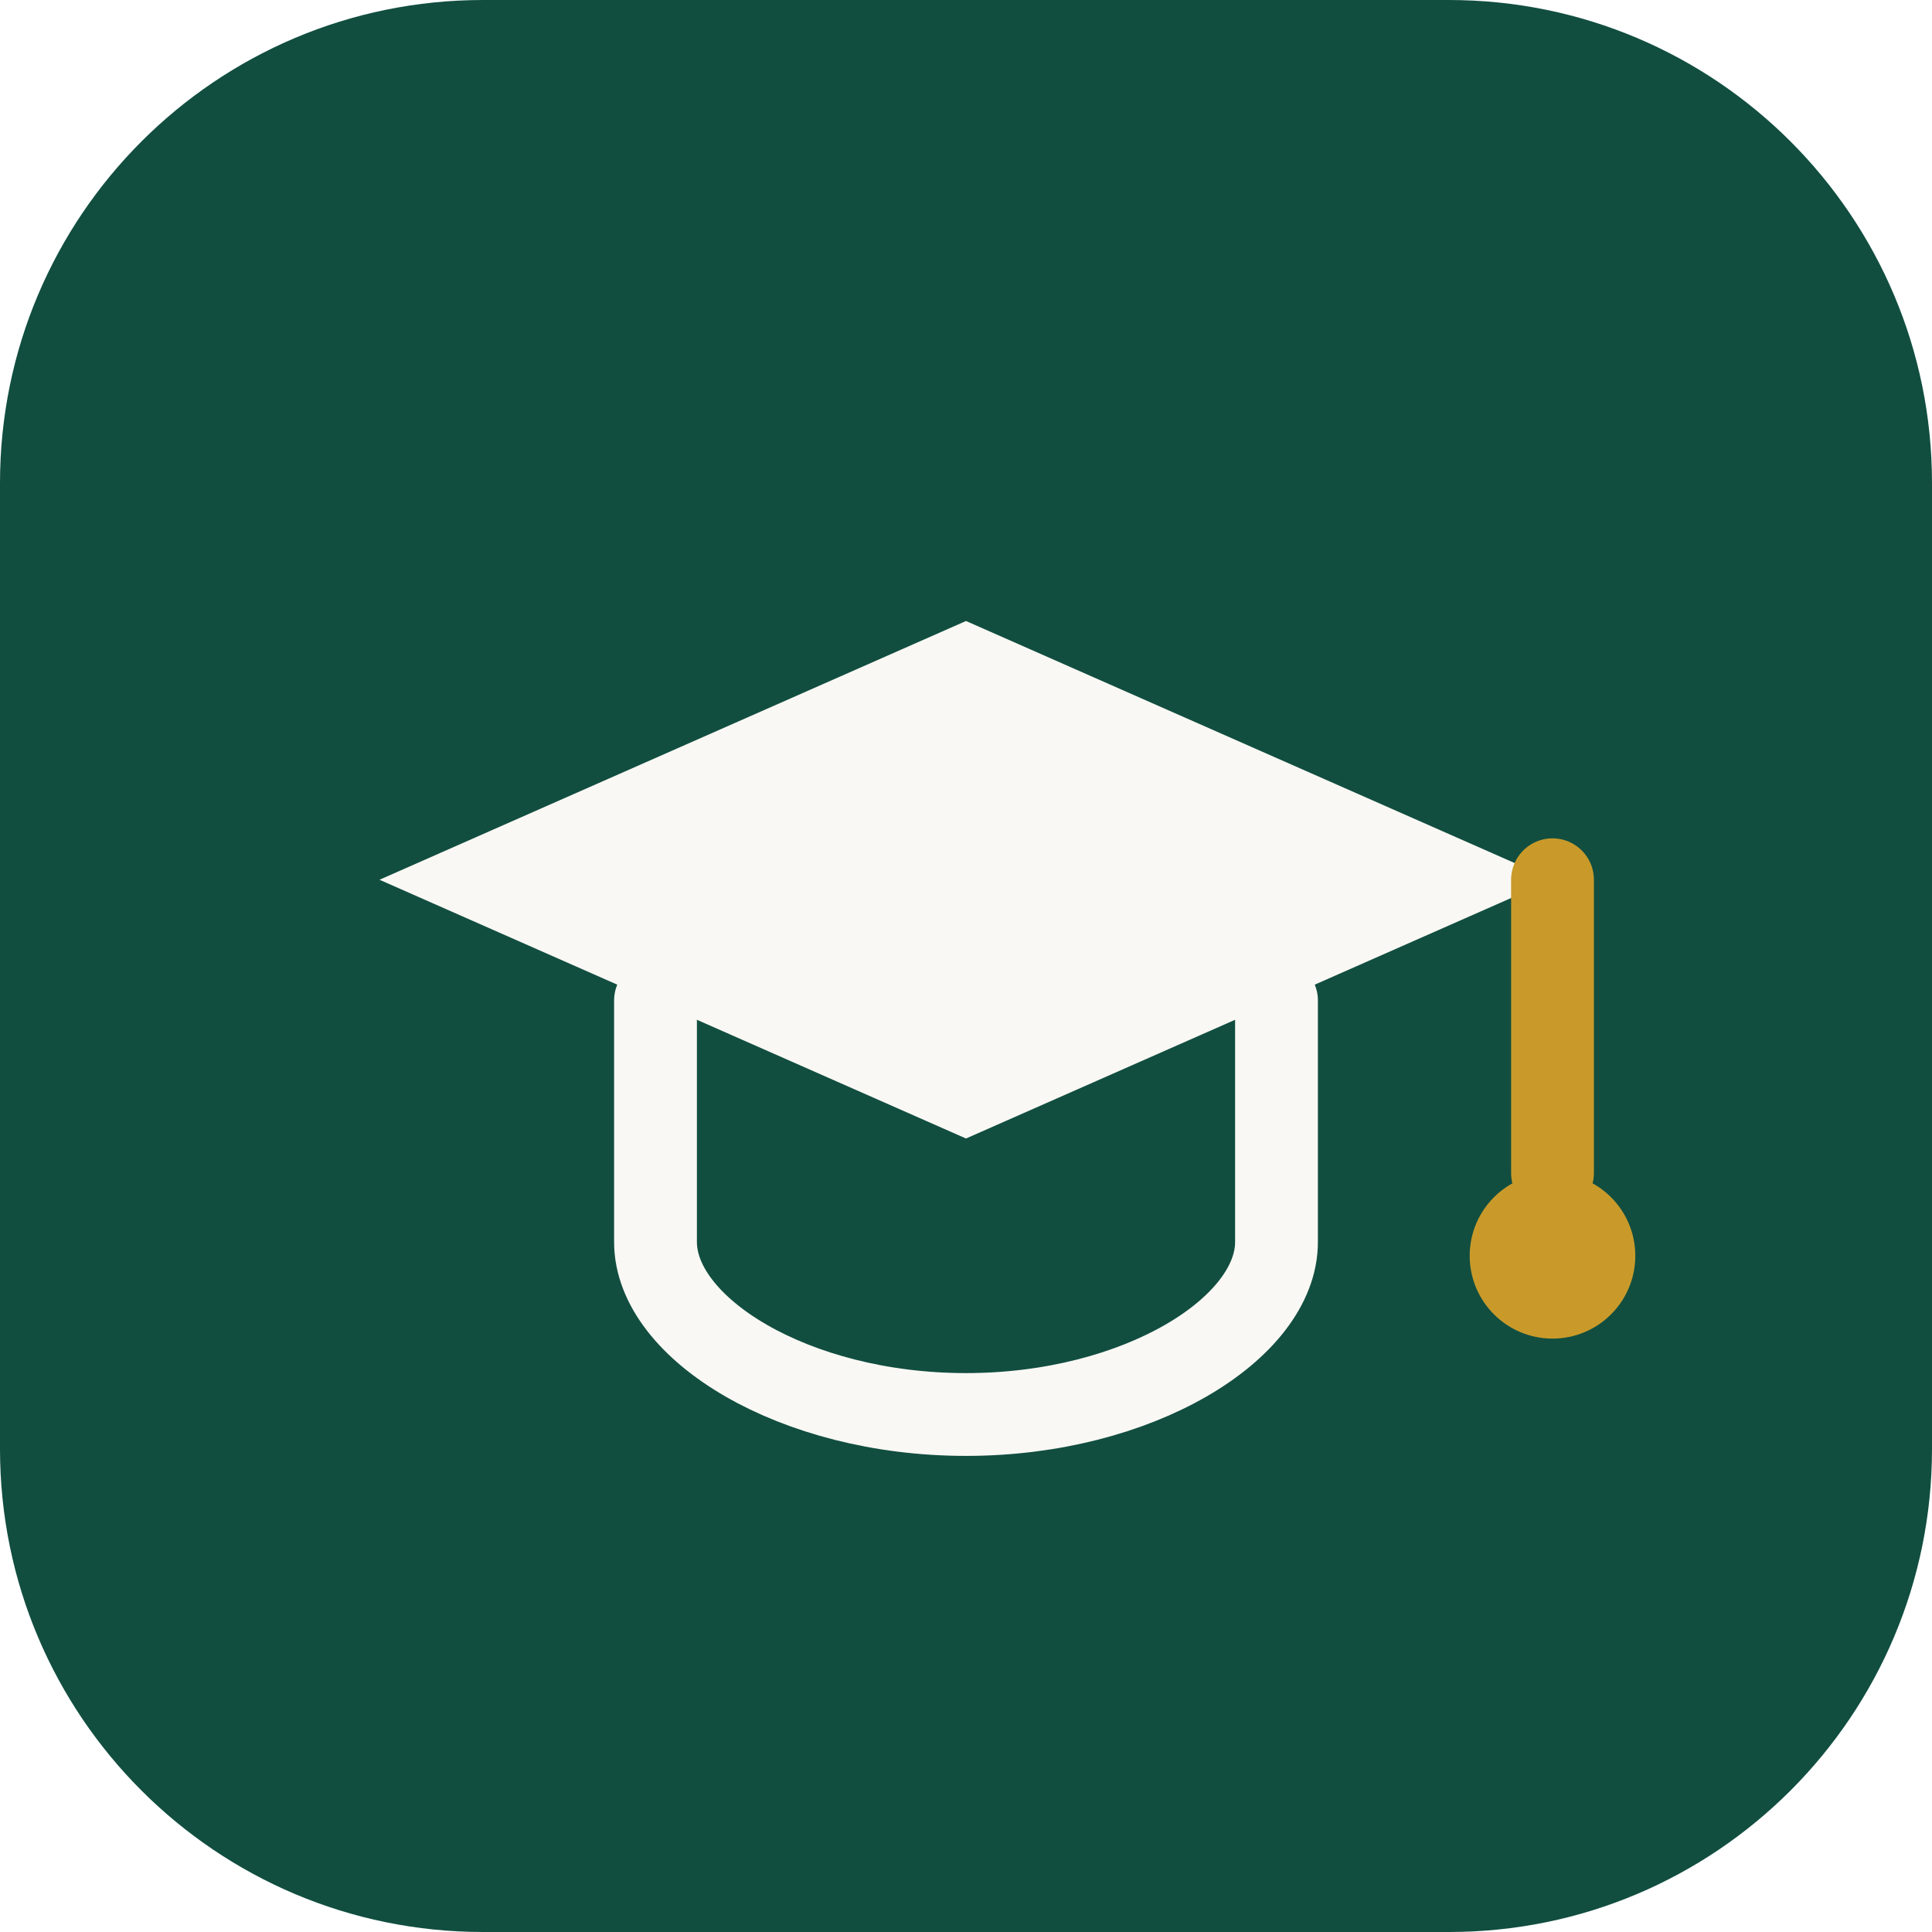
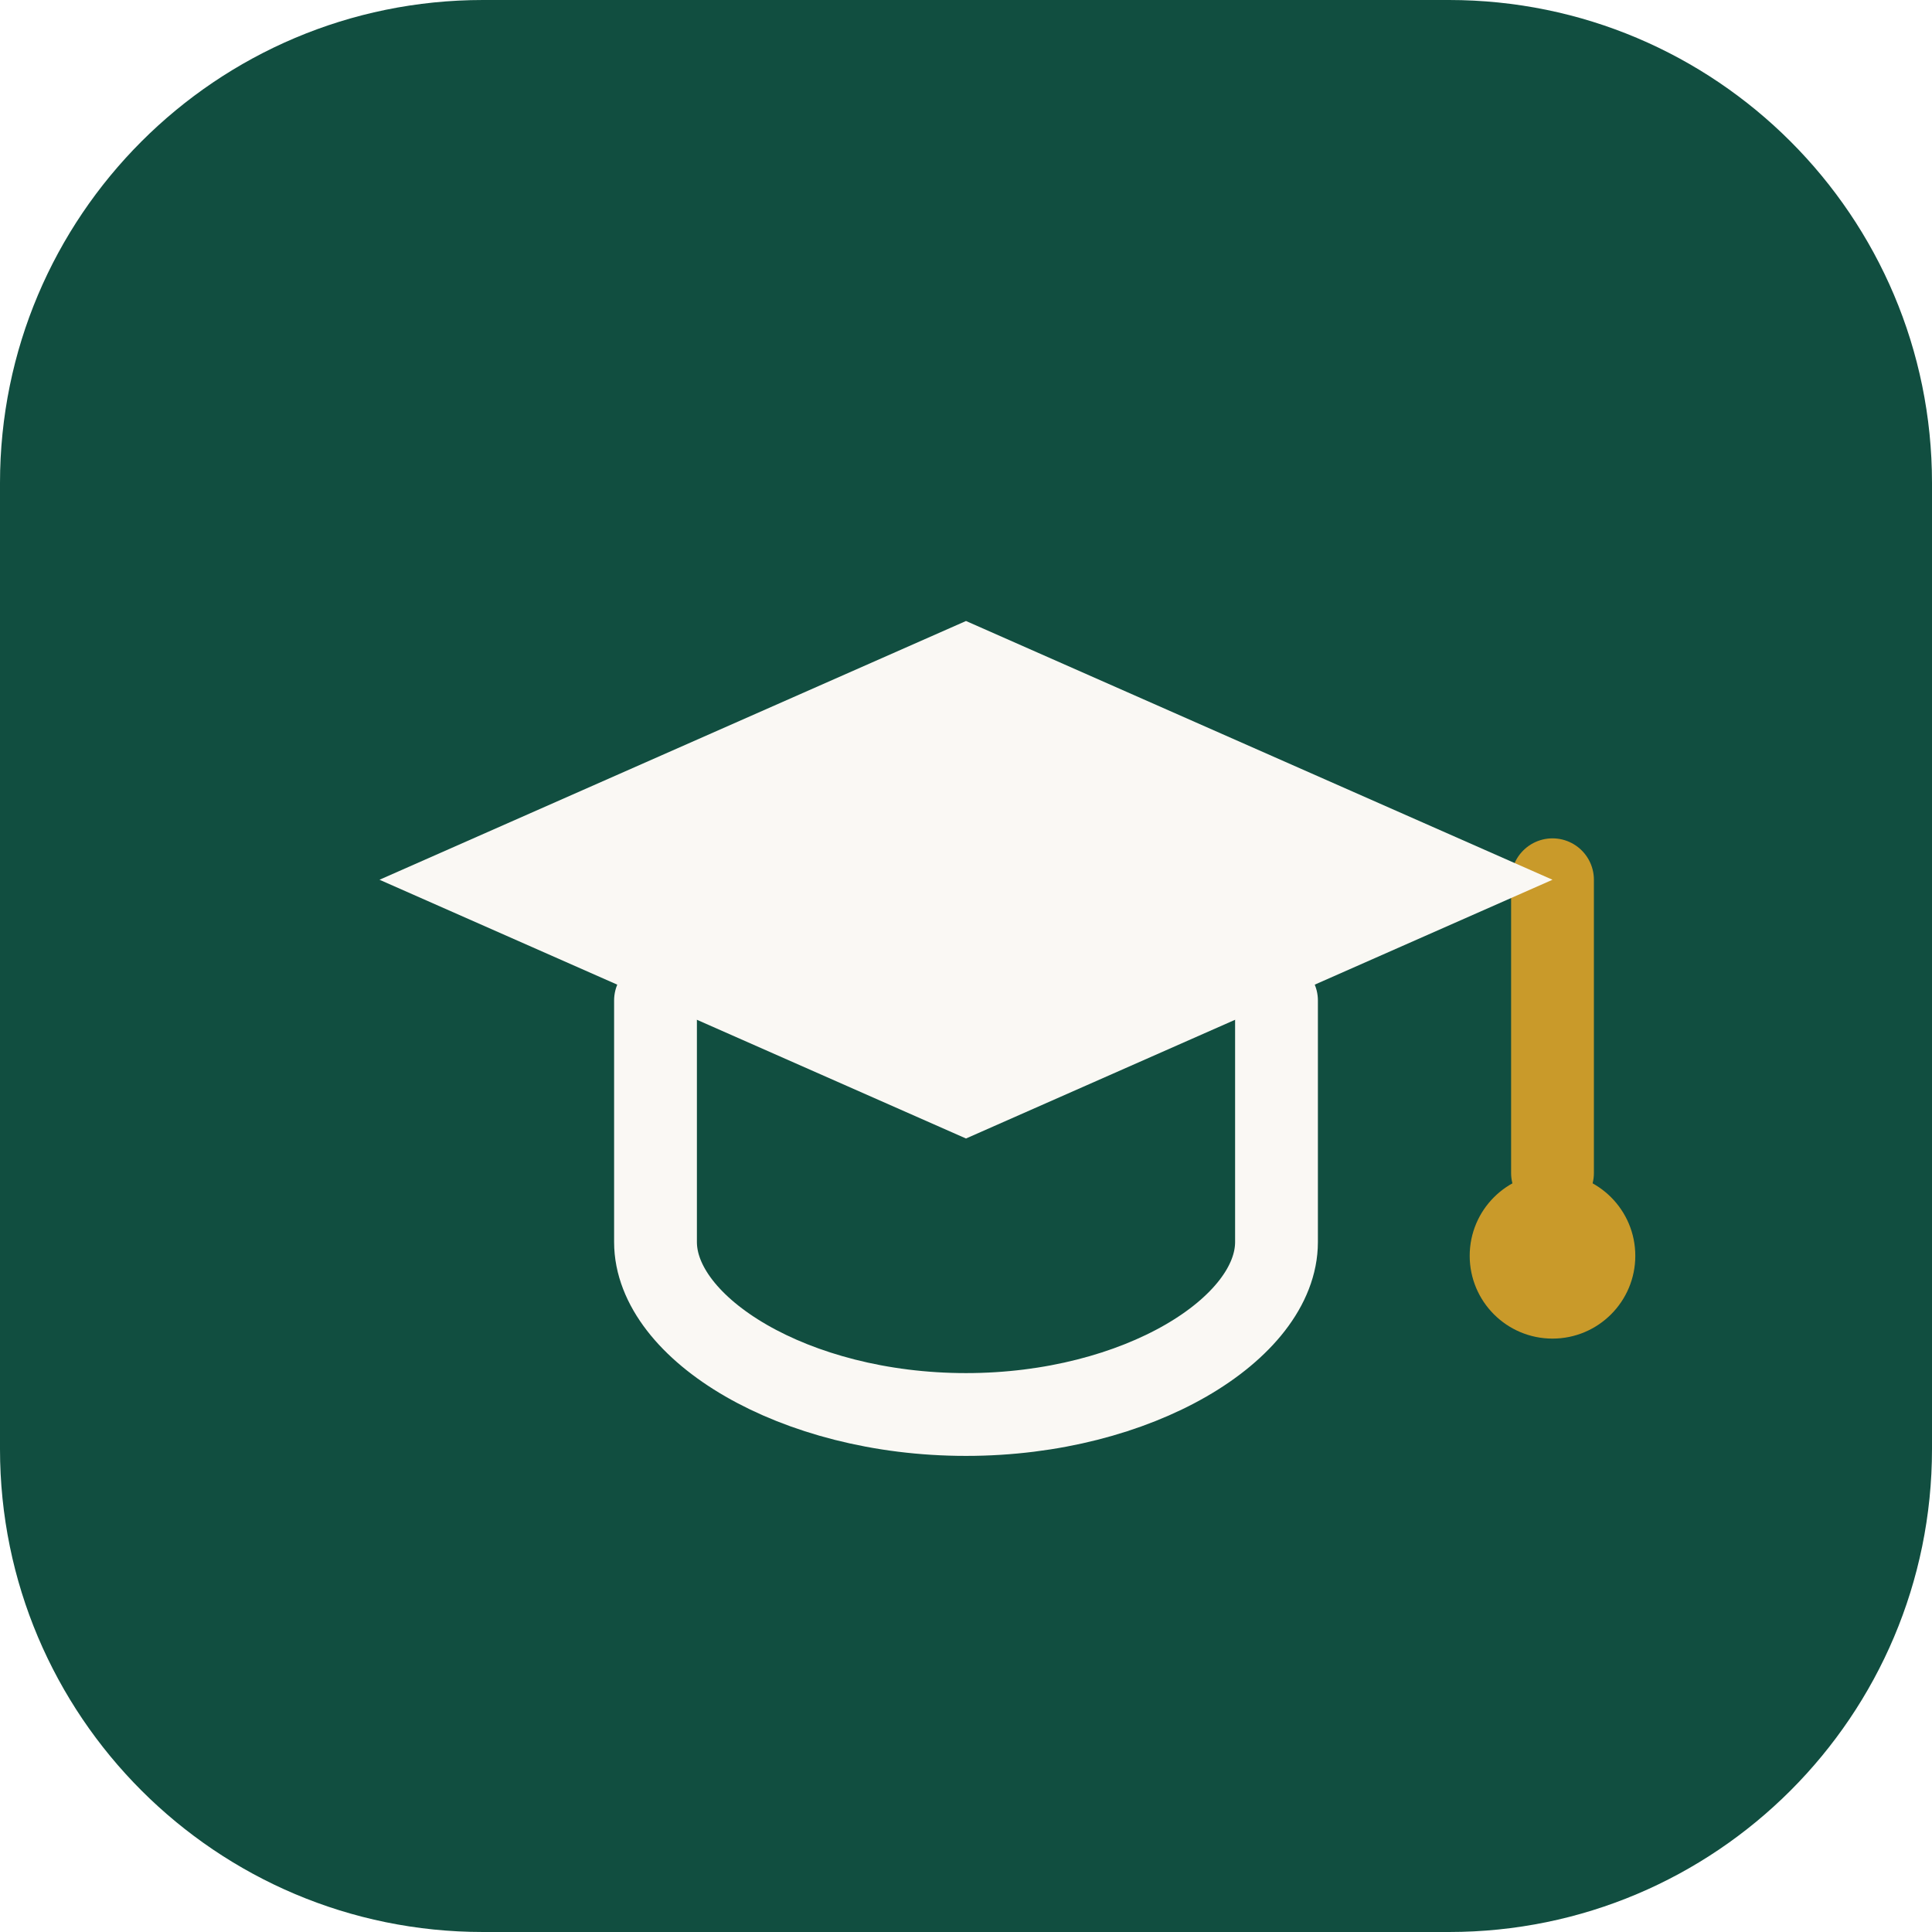
<svg xmlns="http://www.w3.org/2000/svg" viewBox="0 0 56 56" fill="none">
  <rect x="0" y="0" width="56" height="56" rx="14" fill="#114E40" />
+   <path d="M45 25.5 V34" stroke="#C99A2A" stroke-width="2.4" stroke-linecap="round" />
+   <circle cx="45" cy="36.4" r="2.4" fill="#C99A2A" />
  <path d="M11 25.5 L28 18 L45 25.5 L28 33 Z" fill="#FAF8F4" />
  <path d="M19 29 V36 C19 38.5 23 41 28 41 C33 41 37 38.5 37 36 V29" stroke="#FAF8F4" stroke-width="2.4" stroke-linecap="round" fill="none" />
-   <path d="M45 25.5 V34" stroke="#C99A2A" stroke-width="2.4" stroke-linecap="round" />
-   <circle cx="45" cy="36.4" r="2.4" fill="#C99A2A" />
</svg>
